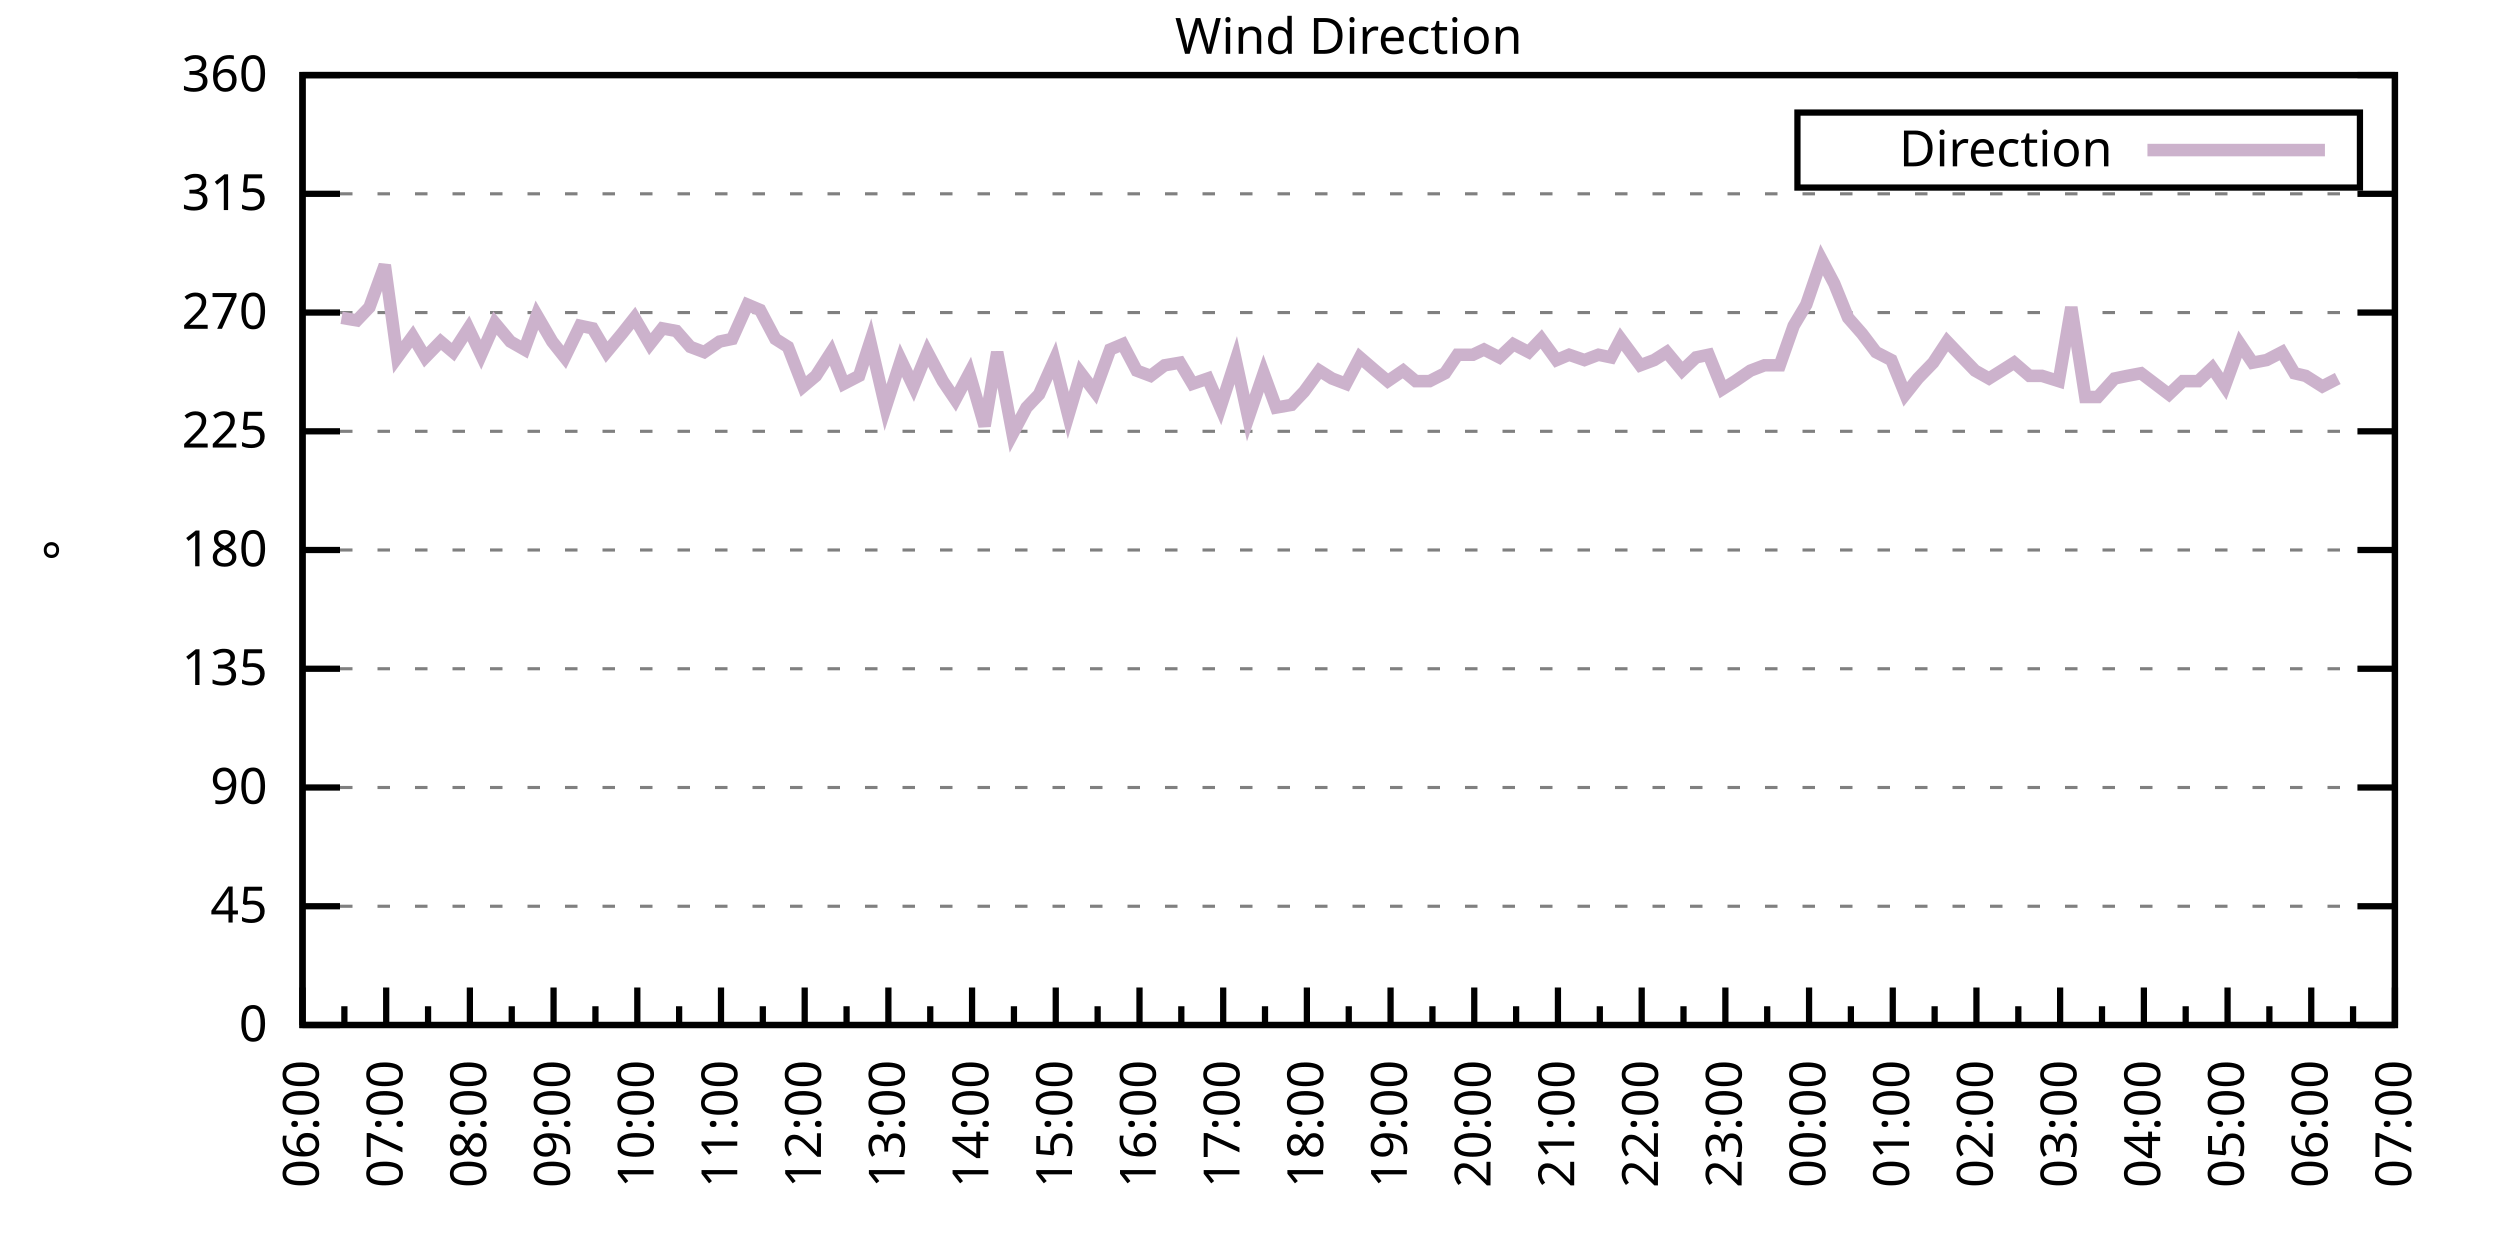
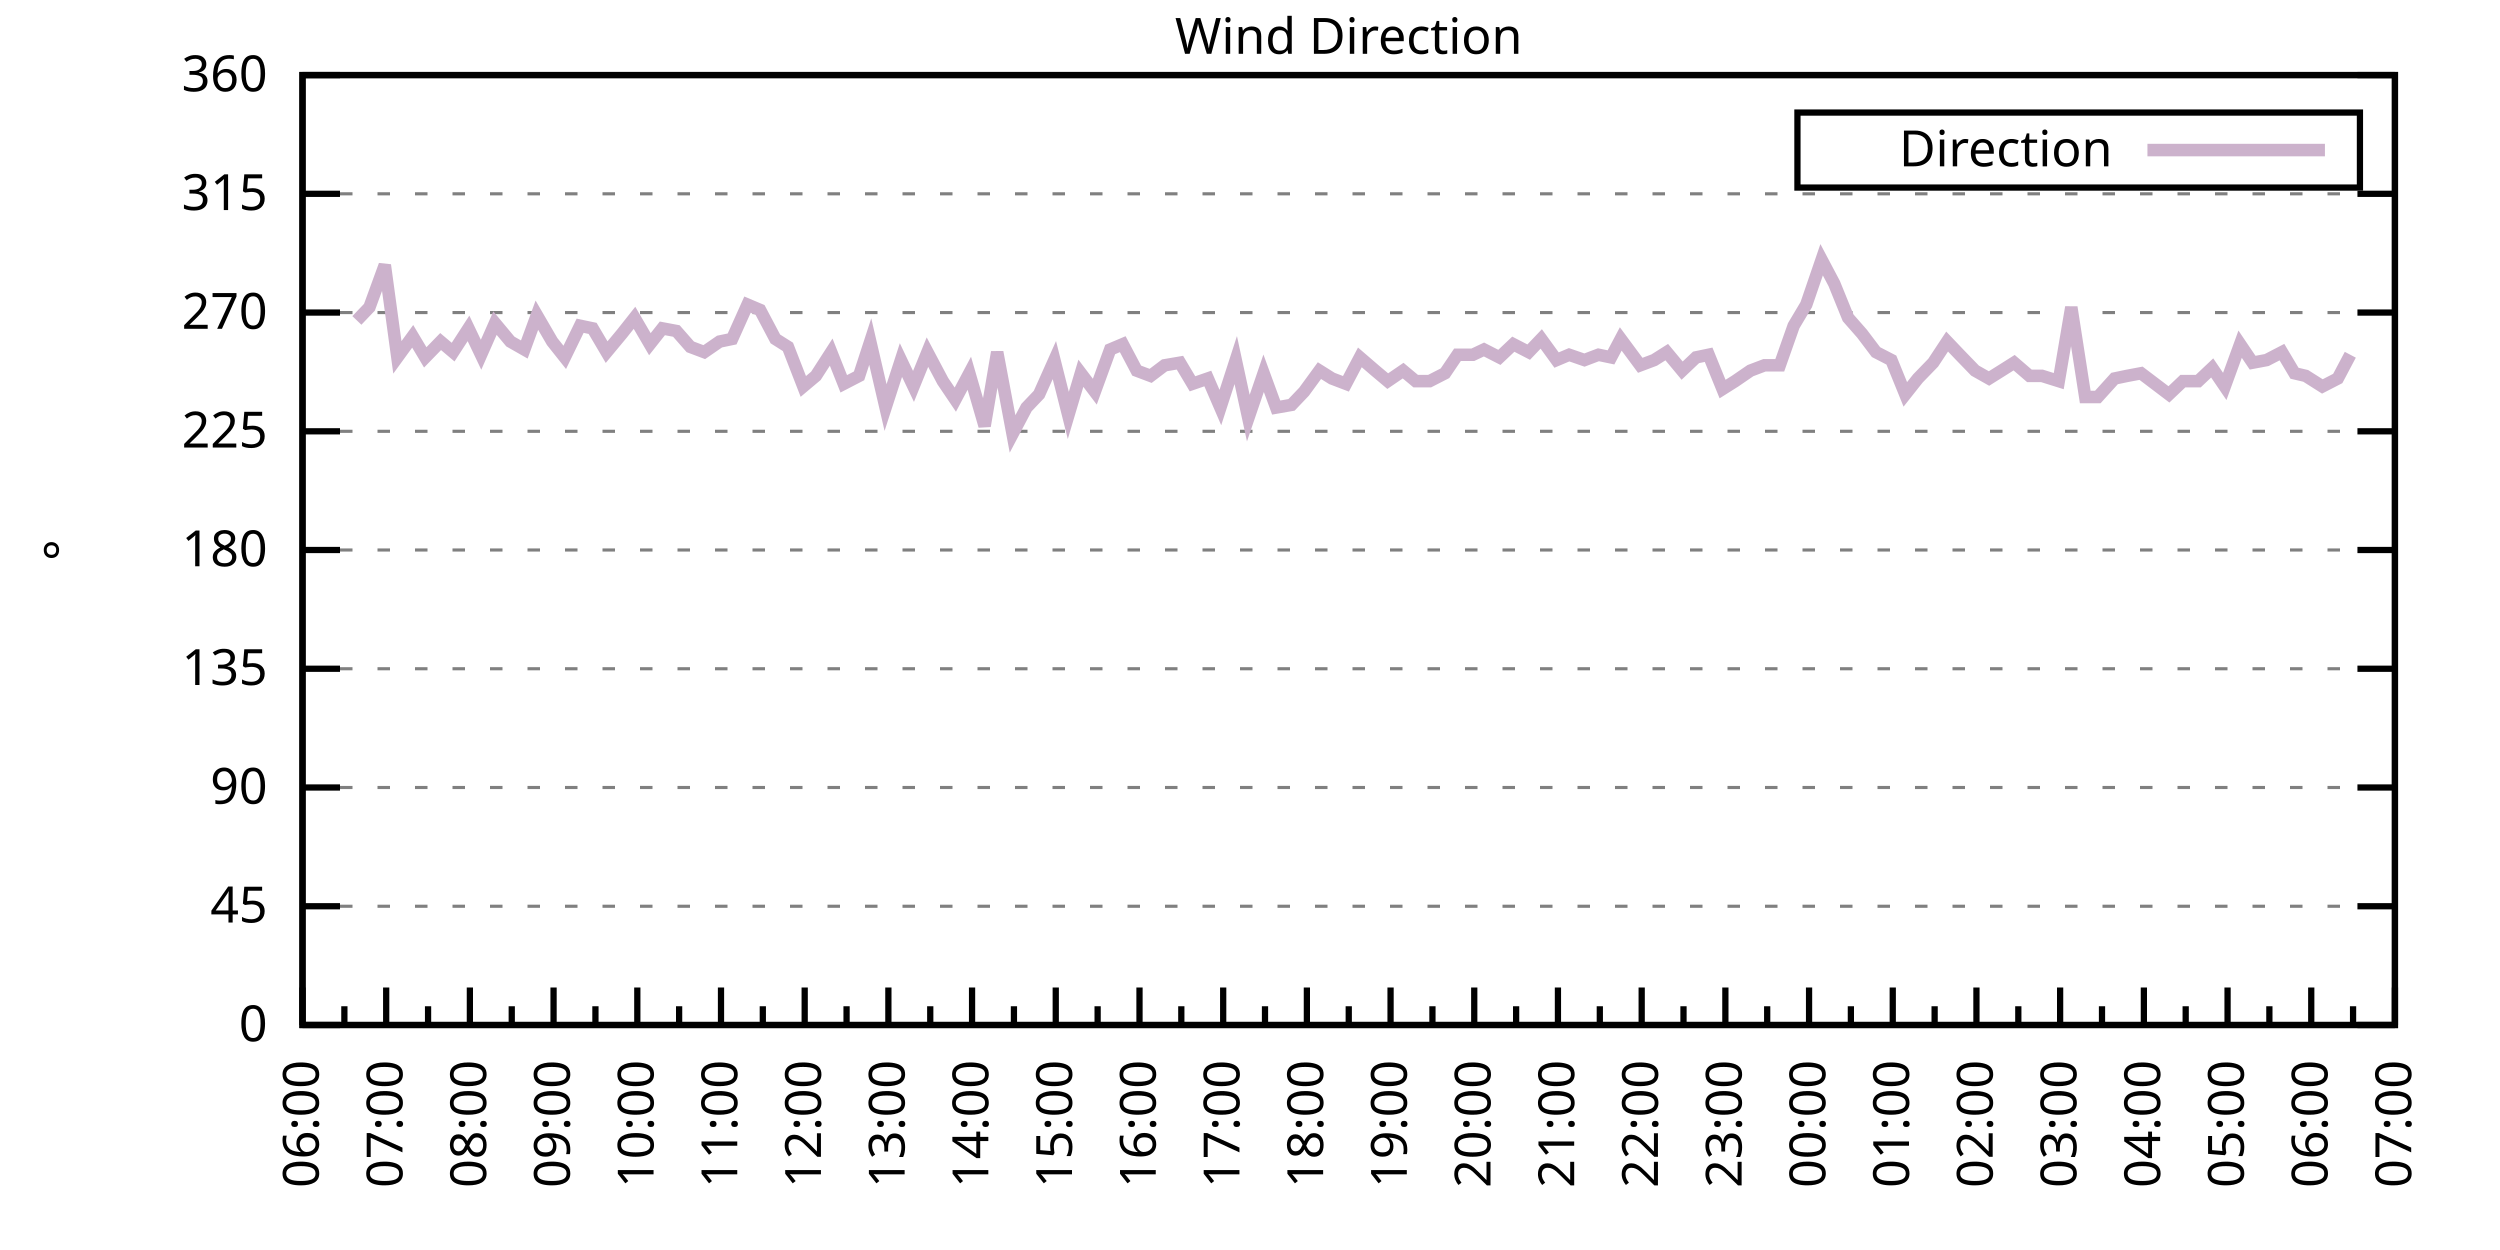
<svg xmlns="http://www.w3.org/2000/svg" xmlns:xlink="http://www.w3.org/1999/xlink" width="400" height="200" viewBox="0 0 400 200">
  <g id="gnuplot_canvas">
    <rect x="0" y="0" width="400" height="200" fill="none" />
    <defs>
      <circle id="gpDot" r="0.5" stroke-width="0.5" stroke="currentColor" />
      <path id="gpPt0" stroke-width="0.333" stroke="currentColor" d="M-1,0 h2 M0,-1 v2" />
      <path id="gpPt1" stroke-width="0.333" stroke="currentColor" d="M-1,-1 L1,1 M1,-1 L-1,1" />
      <path id="gpPt2" stroke-width="0.333" stroke="currentColor" d="M-1,0 L1,0 M0,-1 L0,1 M-1,-1 L1,1 M-1,1 L1,-1" />
      <rect id="gpPt3" stroke-width="0.333" stroke="currentColor" x="-1" y="-1" width="2" height="2" />
      <rect id="gpPt4" stroke-width="0.333" stroke="currentColor" fill="currentColor" x="-1" y="-1" width="2" height="2" />
      <circle id="gpPt5" stroke-width="0.333" stroke="currentColor" cx="0" cy="0" r="1" />
      <use xlink:href="#gpPt5" id="gpPt6" fill="currentColor" stroke="none" />
      <path id="gpPt7" stroke-width="0.333" stroke="currentColor" d="M0,-1.33 L-1.33,0.67 L1.33,0.67 z" />
      <use xlink:href="#gpPt7" id="gpPt8" fill="currentColor" stroke="none" />
      <use xlink:href="#gpPt7" id="gpPt9" stroke="currentColor" transform="rotate(180)" />
      <use xlink:href="#gpPt9" id="gpPt10" fill="currentColor" stroke="none" />
      <use xlink:href="#gpPt3" id="gpPt11" stroke="currentColor" transform="rotate(45)" />
      <use xlink:href="#gpPt11" id="gpPt12" fill="currentColor" stroke="none" />
      <path id="gpPt13" stroke-width="0.333" stroke="currentColor" d="M0,1.330 L1.265,0.411 L0.782,-1.067 L-0.782,-1.076 L-1.265,0.411 z" />
      <use xlink:href="#gpPt13" id="gpPt14" fill="currentColor" stroke="none" />
      <filter id="textbox" filterUnits="objectBoundingBox" x="0" y="0" height="1" width="1">
        <feFlood flood-color="white" flood-opacity="1" result="bgnd" />
        <feComposite in="SourceGraphic" in2="bgnd" operator="atop" />
      </filter>
      <filter id="greybox" filterUnits="objectBoundingBox" x="0" y="0" height="1" width="1">
        <feFlood flood-color="lightgrey" flood-opacity="1" result="grey" />
        <feComposite in="SourceGraphic" in2="grey" operator="atop" />
      </filter>
    </defs>
    <g fill="none" color="white" stroke="currentColor" stroke-width="1.00" stroke-linecap="butt" stroke-linejoin="miter">
</g>
    <g fill="none" color="black" stroke="currentColor" stroke-width="1.00" stroke-linecap="butt" stroke-linejoin="miter">
      <g stroke="none" shape-rendering="crispEdges">
        <polygon fill="rgb(255, 255, 255)" points="48.40,164.00 383.18,164.00 383.18,12.02 48.40,12.02 " />
      </g>
    </g>
    <g fill="none" color="black" stroke="currentColor" stroke-width="1.00" stroke-linecap="butt" stroke-linejoin="miter">
</g>
    <g fill="none" color="black" stroke="black" stroke-width="0.50" stroke-linecap="butt" stroke-linejoin="miter">
</g>
    <g fill="none" color="gray" stroke="currentColor" stroke-width="0.50" stroke-linecap="butt" stroke-linejoin="miter">
      <path stroke="gray" stroke-dasharray="2,4" class="gridline" d="M48.40,164.00 L383.19,164.00  " />
    </g>
    <g fill="none" color="gray" stroke="gray" stroke-width="1.00" stroke-linecap="butt" stroke-linejoin="miter">
</g>
    <g fill="none" color="black" stroke="currentColor" stroke-width="1.00" stroke-linecap="butt" stroke-linejoin="miter">
      <path stroke="black" d="M48.40,164.00 L54.40,164.00 M383.19,164.00 L377.19,164.00  " />
      <g transform="translate(42.80,166.60)" stroke="none" fill="black" font-family="Sans" font-size="8.00" text-anchor="end">
        <text>
          <tspan font-family="Sans"> 0</tspan>
        </text>
      </g>
    </g>
    <g fill="none" color="black" stroke="currentColor" stroke-width="1.00" stroke-linecap="butt" stroke-linejoin="miter">
</g>
    <g fill="none" color="black" stroke="black" stroke-width="0.50" stroke-linecap="butt" stroke-linejoin="miter">
</g>
    <g fill="none" color="gray" stroke="currentColor" stroke-width="0.50" stroke-linecap="butt" stroke-linejoin="miter">
      <path stroke="gray" stroke-dasharray="2,4" class="gridline" d="M48.40,145.00 L383.19,145.00  " />
    </g>
    <g fill="none" color="gray" stroke="gray" stroke-width="1.00" stroke-linecap="butt" stroke-linejoin="miter">
</g>
    <g fill="none" color="black" stroke="currentColor" stroke-width="1.00" stroke-linecap="butt" stroke-linejoin="miter">
      <path stroke="black" d="M48.40,145.00 L54.40,145.00 M383.19,145.00 L377.19,145.00  " />
      <g transform="translate(42.80,147.60)" stroke="none" fill="black" font-family="Sans" font-size="8.00" text-anchor="end">
        <text>
          <tspan font-family="Sans"> 45</tspan>
        </text>
      </g>
    </g>
    <g fill="none" color="black" stroke="currentColor" stroke-width="1.00" stroke-linecap="butt" stroke-linejoin="miter">
</g>
    <g fill="none" color="black" stroke="black" stroke-width="0.50" stroke-linecap="butt" stroke-linejoin="miter">
</g>
    <g fill="none" color="gray" stroke="currentColor" stroke-width="0.50" stroke-linecap="butt" stroke-linejoin="miter">
      <path stroke="gray" stroke-dasharray="2,4" class="gridline" d="M48.40,126.00 L383.19,126.00  " />
    </g>
    <g fill="none" color="gray" stroke="gray" stroke-width="1.00" stroke-linecap="butt" stroke-linejoin="miter">
</g>
    <g fill="none" color="black" stroke="currentColor" stroke-width="1.00" stroke-linecap="butt" stroke-linejoin="miter">
      <path stroke="black" d="M48.40,126.00 L54.40,126.00 M383.19,126.00 L377.19,126.00  " />
      <g transform="translate(42.80,128.60)" stroke="none" fill="black" font-family="Sans" font-size="8.00" text-anchor="end">
        <text>
          <tspan font-family="Sans"> 90</tspan>
        </text>
      </g>
    </g>
    <g fill="none" color="black" stroke="currentColor" stroke-width="1.00" stroke-linecap="butt" stroke-linejoin="miter">
</g>
    <g fill="none" color="black" stroke="black" stroke-width="0.50" stroke-linecap="butt" stroke-linejoin="miter">
</g>
    <g fill="none" color="gray" stroke="currentColor" stroke-width="0.50" stroke-linecap="butt" stroke-linejoin="miter">
      <path stroke="gray" stroke-dasharray="2,4" class="gridline" d="M48.40,107.00 L383.19,107.00  " />
    </g>
    <g fill="none" color="gray" stroke="gray" stroke-width="1.00" stroke-linecap="butt" stroke-linejoin="miter">
</g>
    <g fill="none" color="black" stroke="currentColor" stroke-width="1.00" stroke-linecap="butt" stroke-linejoin="miter">
      <path stroke="black" d="M48.40,107.00 L54.40,107.00 M383.19,107.00 L377.19,107.00  " />
      <g transform="translate(42.80,109.60)" stroke="none" fill="black" font-family="Sans" font-size="8.00" text-anchor="end">
        <text>
          <tspan font-family="Sans"> 135</tspan>
        </text>
      </g>
    </g>
    <g fill="none" color="black" stroke="currentColor" stroke-width="1.00" stroke-linecap="butt" stroke-linejoin="miter">
</g>
    <g fill="none" color="black" stroke="black" stroke-width="0.50" stroke-linecap="butt" stroke-linejoin="miter">
</g>
    <g fill="none" color="gray" stroke="currentColor" stroke-width="0.50" stroke-linecap="butt" stroke-linejoin="miter">
      <path stroke="gray" stroke-dasharray="2,4" class="gridline" d="M48.40,88.00 L383.19,88.00  " />
    </g>
    <g fill="none" color="gray" stroke="gray" stroke-width="1.00" stroke-linecap="butt" stroke-linejoin="miter">
</g>
    <g fill="none" color="black" stroke="currentColor" stroke-width="1.00" stroke-linecap="butt" stroke-linejoin="miter">
      <path stroke="black" d="M48.40,88.00 L54.40,88.00 M383.19,88.00 L377.19,88.00  " />
      <g transform="translate(42.80,90.60)" stroke="none" fill="black" font-family="Sans" font-size="8.00" text-anchor="end">
        <text>
          <tspan font-family="Sans"> 180</tspan>
        </text>
      </g>
    </g>
    <g fill="none" color="black" stroke="currentColor" stroke-width="1.00" stroke-linecap="butt" stroke-linejoin="miter">
</g>
    <g fill="none" color="black" stroke="black" stroke-width="0.50" stroke-linecap="butt" stroke-linejoin="miter">
</g>
    <g fill="none" color="gray" stroke="currentColor" stroke-width="0.50" stroke-linecap="butt" stroke-linejoin="miter">
      <path stroke="gray" stroke-dasharray="2,4" class="gridline" d="M48.40,69.01 L383.19,69.01  " />
    </g>
    <g fill="none" color="gray" stroke="gray" stroke-width="1.00" stroke-linecap="butt" stroke-linejoin="miter">
</g>
    <g fill="none" color="black" stroke="currentColor" stroke-width="1.00" stroke-linecap="butt" stroke-linejoin="miter">
      <path stroke="black" d="M48.40,69.01 L54.40,69.01 M383.19,69.01 L377.19,69.01  " />
      <g transform="translate(42.80,71.61)" stroke="none" fill="black" font-family="Sans" font-size="8.00" text-anchor="end">
        <text>
          <tspan font-family="Sans"> 225</tspan>
        </text>
      </g>
    </g>
    <g fill="none" color="black" stroke="currentColor" stroke-width="1.00" stroke-linecap="butt" stroke-linejoin="miter">
</g>
    <g fill="none" color="black" stroke="black" stroke-width="0.50" stroke-linecap="butt" stroke-linejoin="miter">
</g>
    <g fill="none" color="gray" stroke="currentColor" stroke-width="0.50" stroke-linecap="butt" stroke-linejoin="miter">
      <path stroke="gray" stroke-dasharray="2,4" class="gridline" d="M48.40,50.01 L383.19,50.01  " />
    </g>
    <g fill="none" color="gray" stroke="gray" stroke-width="1.00" stroke-linecap="butt" stroke-linejoin="miter">
</g>
    <g fill="none" color="black" stroke="currentColor" stroke-width="1.00" stroke-linecap="butt" stroke-linejoin="miter">
      <path stroke="black" d="M48.40,50.01 L54.40,50.01 M383.19,50.01 L377.19,50.01  " />
      <g transform="translate(42.80,52.61)" stroke="none" fill="black" font-family="Sans" font-size="8.00" text-anchor="end">
        <text>
          <tspan font-family="Sans"> 270</tspan>
        </text>
      </g>
    </g>
    <g fill="none" color="black" stroke="currentColor" stroke-width="1.00" stroke-linecap="butt" stroke-linejoin="miter">
</g>
    <g fill="none" color="black" stroke="black" stroke-width="0.50" stroke-linecap="butt" stroke-linejoin="miter">
</g>
    <g fill="none" color="gray" stroke="currentColor" stroke-width="0.50" stroke-linecap="butt" stroke-linejoin="miter">
      <path stroke="gray" stroke-dasharray="2,4" class="gridline" d="M48.40,31.01 L383.19,31.01  " />
    </g>
    <g fill="none" color="gray" stroke="gray" stroke-width="1.00" stroke-linecap="butt" stroke-linejoin="miter">
</g>
    <g fill="none" color="black" stroke="currentColor" stroke-width="1.00" stroke-linecap="butt" stroke-linejoin="miter">
      <path stroke="black" d="M48.40,31.01 L54.40,31.01 M383.19,31.01 L377.19,31.01  " />
      <g transform="translate(42.80,33.61)" stroke="none" fill="black" font-family="Sans" font-size="8.00" text-anchor="end">
        <text>
          <tspan font-family="Sans"> 315</tspan>
        </text>
      </g>
    </g>
    <g fill="none" color="black" stroke="currentColor" stroke-width="1.00" stroke-linecap="butt" stroke-linejoin="miter">
</g>
    <g fill="none" color="black" stroke="black" stroke-width="0.50" stroke-linecap="butt" stroke-linejoin="miter">
</g>
    <g fill="none" color="gray" stroke="currentColor" stroke-width="0.50" stroke-linecap="butt" stroke-linejoin="miter">
      <path stroke="gray" stroke-dasharray="2,4" class="gridline" d="M48.40,12.01 L383.19,12.01  " />
    </g>
    <g fill="none" color="gray" stroke="gray" stroke-width="1.00" stroke-linecap="butt" stroke-linejoin="miter">
</g>
    <g fill="none" color="black" stroke="currentColor" stroke-width="1.00" stroke-linecap="butt" stroke-linejoin="miter">
      <path stroke="black" d="M48.40,12.01 L54.40,12.01 M383.19,12.01 L377.19,12.01  " />
      <g transform="translate(42.80,14.61)" stroke="none" fill="black" font-family="Sans" font-size="8.00" text-anchor="end">
        <text>
          <tspan font-family="Sans"> 360</tspan>
        </text>
      </g>
    </g>
    <g fill="none" color="black" stroke="currentColor" stroke-width="1.00" stroke-linecap="butt" stroke-linejoin="miter">
      <path stroke="black" d="M48.40,164.00 L48.40,158.00  " />
      <g transform="translate(51.00,169.60) rotate(270)" stroke="none" fill="black" font-family="Sans" font-size="8.00" text-anchor="end">
        <text>
          <tspan font-family="Sans">06:00</tspan>
        </text>
      </g>
    </g>
    <g fill="none" color="black" stroke="currentColor" stroke-width="1.00" stroke-linecap="butt" stroke-linejoin="miter">
      <path stroke="black" d="M55.10,164.00 L55.10,161.00 M61.79,164.00 L61.79,158.00  " />
      <g transform="translate(64.39,169.60) rotate(270)" stroke="none" fill="black" font-family="Sans" font-size="8.00" text-anchor="end">
        <text>
          <tspan font-family="Sans">07:00</tspan>
        </text>
      </g>
    </g>
    <g fill="none" color="black" stroke="currentColor" stroke-width="1.00" stroke-linecap="butt" stroke-linejoin="miter">
      <path stroke="black" d="M68.49,164.00 L68.49,161.00 M75.18,164.00 L75.18,158.00  " />
      <g transform="translate(77.78,169.60) rotate(270)" stroke="none" fill="black" font-family="Sans" font-size="8.00" text-anchor="end">
        <text>
          <tspan font-family="Sans">08:00</tspan>
        </text>
      </g>
    </g>
    <g fill="none" color="black" stroke="currentColor" stroke-width="1.00" stroke-linecap="butt" stroke-linejoin="miter">
      <path stroke="black" d="M81.88,164.00 L81.88,161.00 M88.57,164.00 L88.57,158.00  " />
      <g transform="translate(91.17,169.60) rotate(270)" stroke="none" fill="black" font-family="Sans" font-size="8.00" text-anchor="end">
        <text>
          <tspan font-family="Sans">09:00</tspan>
        </text>
      </g>
    </g>
    <g fill="none" color="black" stroke="currentColor" stroke-width="1.00" stroke-linecap="butt" stroke-linejoin="miter">
      <path stroke="black" d="M95.27,164.00 L95.27,161.00 M101.97,164.00 L101.97,158.00  " />
      <g transform="translate(104.57,169.60) rotate(270)" stroke="none" fill="black" font-family="Sans" font-size="8.00" text-anchor="end">
        <text>
          <tspan font-family="Sans">10:00</tspan>
        </text>
      </g>
    </g>
    <g fill="none" color="black" stroke="currentColor" stroke-width="1.00" stroke-linecap="butt" stroke-linejoin="miter">
      <path stroke="black" d="M108.66,164.00 L108.66,161.00 M115.36,164.00 L115.36,158.00  " />
      <g transform="translate(117.96,169.60) rotate(270)" stroke="none" fill="black" font-family="Sans" font-size="8.00" text-anchor="end">
        <text>
          <tspan font-family="Sans">11:00</tspan>
        </text>
      </g>
    </g>
    <g fill="none" color="black" stroke="currentColor" stroke-width="1.00" stroke-linecap="butt" stroke-linejoin="miter">
      <path stroke="black" d="M122.05,164.00 L122.05,161.00 M128.75,164.00 L128.75,158.00  " />
      <g transform="translate(131.35,169.60) rotate(270)" stroke="none" fill="black" font-family="Sans" font-size="8.00" text-anchor="end">
        <text>
          <tspan font-family="Sans">12:00</tspan>
        </text>
      </g>
    </g>
    <g fill="none" color="black" stroke="currentColor" stroke-width="1.00" stroke-linecap="butt" stroke-linejoin="miter">
      <path stroke="black" d="M135.45,164.00 L135.45,161.00 M142.14,164.00 L142.14,158.00  " />
      <g transform="translate(144.74,169.60) rotate(270)" stroke="none" fill="black" font-family="Sans" font-size="8.00" text-anchor="end">
        <text>
          <tspan font-family="Sans">13:00</tspan>
        </text>
      </g>
    </g>
    <g fill="none" color="black" stroke="currentColor" stroke-width="1.00" stroke-linecap="butt" stroke-linejoin="miter">
      <path stroke="black" d="M148.84,164.00 L148.84,161.00 M155.53,164.00 L155.53,158.00  " />
      <g transform="translate(158.13,169.60) rotate(270)" stroke="none" fill="black" font-family="Sans" font-size="8.00" text-anchor="end">
        <text>
          <tspan font-family="Sans">14:00</tspan>
        </text>
      </g>
    </g>
    <g fill="none" color="black" stroke="currentColor" stroke-width="1.00" stroke-linecap="butt" stroke-linejoin="miter">
      <path stroke="black" d="M162.23,164.00 L162.23,161.00 M168.92,164.00 L168.92,158.00  " />
      <g transform="translate(171.52,169.60) rotate(270)" stroke="none" fill="black" font-family="Sans" font-size="8.00" text-anchor="end">
        <text>
          <tspan font-family="Sans">15:00</tspan>
        </text>
      </g>
    </g>
    <g fill="none" color="black" stroke="currentColor" stroke-width="1.00" stroke-linecap="butt" stroke-linejoin="miter">
      <path stroke="black" d="M175.62,164.00 L175.62,161.00 M182.32,164.00 L182.32,158.00  " />
      <g transform="translate(184.92,169.60) rotate(270)" stroke="none" fill="black" font-family="Sans" font-size="8.00" text-anchor="end">
        <text>
          <tspan font-family="Sans">16:00</tspan>
        </text>
      </g>
    </g>
    <g fill="none" color="black" stroke="currentColor" stroke-width="1.00" stroke-linecap="butt" stroke-linejoin="miter">
      <path stroke="black" d="M189.01,164.00 L189.01,161.00 M195.71,164.00 L195.71,158.00  " />
      <g transform="translate(198.31,169.60) rotate(270)" stroke="none" fill="black" font-family="Sans" font-size="8.00" text-anchor="end">
        <text>
          <tspan font-family="Sans">17:00</tspan>
        </text>
      </g>
    </g>
    <g fill="none" color="black" stroke="currentColor" stroke-width="1.00" stroke-linecap="butt" stroke-linejoin="miter">
      <path stroke="black" d="M202.40,164.00 L202.40,161.00 M209.10,164.00 L209.10,158.00  " />
      <g transform="translate(211.70,169.60) rotate(270)" stroke="none" fill="black" font-family="Sans" font-size="8.00" text-anchor="end">
        <text>
          <tspan font-family="Sans">18:00</tspan>
        </text>
      </g>
    </g>
    <g fill="none" color="black" stroke="currentColor" stroke-width="1.00" stroke-linecap="butt" stroke-linejoin="miter">
      <path stroke="black" d="M215.80,164.00 L215.80,161.00 M222.49,164.00 L222.49,158.00  " />
      <g transform="translate(225.09,169.60) rotate(270)" stroke="none" fill="black" font-family="Sans" font-size="8.00" text-anchor="end">
        <text>
          <tspan font-family="Sans">19:00</tspan>
        </text>
      </g>
    </g>
    <g fill="none" color="black" stroke="currentColor" stroke-width="1.00" stroke-linecap="butt" stroke-linejoin="miter">
      <path stroke="black" d="M229.19,164.00 L229.19,161.00 M235.88,164.00 L235.88,158.00  " />
      <g transform="translate(238.48,169.60) rotate(270)" stroke="none" fill="black" font-family="Sans" font-size="8.00" text-anchor="end">
        <text>
          <tspan font-family="Sans">20:00</tspan>
        </text>
      </g>
    </g>
    <g fill="none" color="black" stroke="currentColor" stroke-width="1.00" stroke-linecap="butt" stroke-linejoin="miter">
      <path stroke="black" d="M242.58,164.00 L242.58,161.00 M249.27,164.00 L249.27,158.00  " />
      <g transform="translate(251.87,169.60) rotate(270)" stroke="none" fill="black" font-family="Sans" font-size="8.00" text-anchor="end">
        <text>
          <tspan font-family="Sans">21:00</tspan>
        </text>
      </g>
    </g>
    <g fill="none" color="black" stroke="currentColor" stroke-width="1.00" stroke-linecap="butt" stroke-linejoin="miter">
      <path stroke="black" d="M255.97,164.00 L255.97,161.00 M262.67,164.00 L262.67,158.00  " />
      <g transform="translate(265.27,169.60) rotate(270)" stroke="none" fill="black" font-family="Sans" font-size="8.00" text-anchor="end">
        <text>
          <tspan font-family="Sans">22:00</tspan>
        </text>
      </g>
    </g>
    <g fill="none" color="black" stroke="currentColor" stroke-width="1.00" stroke-linecap="butt" stroke-linejoin="miter">
      <path stroke="black" d="M269.36,164.00 L269.36,161.00 M276.06,164.00 L276.06,158.00  " />
      <g transform="translate(278.66,169.60) rotate(270)" stroke="none" fill="black" font-family="Sans" font-size="8.00" text-anchor="end">
        <text>
          <tspan font-family="Sans">23:00</tspan>
        </text>
      </g>
    </g>
    <g fill="none" color="black" stroke="currentColor" stroke-width="1.00" stroke-linecap="butt" stroke-linejoin="miter">
      <path stroke="black" d="M282.75,164.00 L282.75,161.00 M289.45,164.00 L289.45,158.00  " />
      <g transform="translate(292.05,169.60) rotate(270)" stroke="none" fill="black" font-family="Sans" font-size="8.00" text-anchor="end">
        <text>
          <tspan font-family="Sans">00:00</tspan>
        </text>
      </g>
    </g>
    <g fill="none" color="black" stroke="currentColor" stroke-width="1.00" stroke-linecap="butt" stroke-linejoin="miter">
      <path stroke="black" d="M296.14,164.00 L296.14,161.00 M302.84,164.00 L302.84,158.00  " />
      <g transform="translate(305.44,169.60) rotate(270)" stroke="none" fill="black" font-family="Sans" font-size="8.00" text-anchor="end">
        <text>
          <tspan font-family="Sans">01:00</tspan>
        </text>
      </g>
    </g>
    <g fill="none" color="black" stroke="currentColor" stroke-width="1.00" stroke-linecap="butt" stroke-linejoin="miter">
      <path stroke="black" d="M309.54,164.00 L309.54,161.00 M316.23,164.00 L316.23,158.00  " />
      <g transform="translate(318.83,169.60) rotate(270)" stroke="none" fill="black" font-family="Sans" font-size="8.00" text-anchor="end">
        <text>
          <tspan font-family="Sans">02:00</tspan>
        </text>
      </g>
    </g>
    <g fill="none" color="black" stroke="currentColor" stroke-width="1.00" stroke-linecap="butt" stroke-linejoin="miter">
      <path stroke="black" d="M322.93,164.00 L322.93,161.00 M329.62,164.00 L329.62,158.00  " />
      <g transform="translate(332.22,169.60) rotate(270)" stroke="none" fill="black" font-family="Sans" font-size="8.00" text-anchor="end">
        <text>
          <tspan font-family="Sans">03:00</tspan>
        </text>
      </g>
    </g>
    <g fill="none" color="black" stroke="currentColor" stroke-width="1.00" stroke-linecap="butt" stroke-linejoin="miter">
      <path stroke="black" d="M336.32,164.00 L336.32,161.00 M343.02,164.00 L343.02,158.00  " />
      <g transform="translate(345.62,169.60) rotate(270)" stroke="none" fill="black" font-family="Sans" font-size="8.00" text-anchor="end">
        <text>
          <tspan font-family="Sans">04:00</tspan>
        </text>
      </g>
    </g>
    <g fill="none" color="black" stroke="currentColor" stroke-width="1.00" stroke-linecap="butt" stroke-linejoin="miter">
      <path stroke="black" d="M349.71,164.00 L349.71,161.00 M356.41,164.00 L356.41,158.00  " />
      <g transform="translate(359.01,169.60) rotate(270)" stroke="none" fill="black" font-family="Sans" font-size="8.00" text-anchor="end">
        <text>
          <tspan font-family="Sans">05:00</tspan>
        </text>
      </g>
    </g>
    <g fill="none" color="black" stroke="currentColor" stroke-width="1.00" stroke-linecap="butt" stroke-linejoin="miter">
      <path stroke="black" d="M363.10,164.00 L363.10,161.00 M369.80,164.00 L369.80,158.00  " />
      <g transform="translate(372.40,169.60) rotate(270)" stroke="none" fill="black" font-family="Sans" font-size="8.00" text-anchor="end">
        <text>
          <tspan font-family="Sans">06:00</tspan>
        </text>
      </g>
    </g>
    <g fill="none" color="black" stroke="currentColor" stroke-width="1.00" stroke-linecap="butt" stroke-linejoin="miter">
      <path stroke="black" d="M376.49,164.00 L376.49,161.00 M383.19,164.00 L383.19,158.00  " />
      <g transform="translate(385.79,169.60) rotate(270)" stroke="none" fill="black" font-family="Sans" font-size="8.00" text-anchor="end">
        <text>
          <tspan font-family="Sans">07:00</tspan>
        </text>
      </g>
    </g>
    <g fill="none" color="black" stroke="currentColor" stroke-width="1.00" stroke-linecap="butt" stroke-linejoin="miter">
</g>
    <g fill="none" color="black" stroke="currentColor" stroke-width="1.00" stroke-linecap="butt" stroke-linejoin="miter">
      <path stroke="black" d="M48.40,12.01 L48.40,164.00 L383.19,164.00 L383.19,12.01 L48.40,12.01 Z  " />
    </g>
    <g fill="none" color="black" stroke="currentColor" stroke-width="1.00" stroke-linecap="butt" stroke-linejoin="miter">
      <g transform="translate(12.80,88.01) rotate(270)" stroke="none" fill="black" font-family="Sans" font-size="8.00" text-anchor="middle">
        <text>
          <tspan font-family="Sans">°</tspan>
        </text>
      </g>
    </g>
    <g fill="none" color="black" stroke="currentColor" stroke-width="1.00" stroke-linecap="butt" stroke-linejoin="miter">
</g>
    <g fill="none" color="black" stroke="currentColor" stroke-width="1.00" stroke-linecap="butt" stroke-linejoin="miter">
      <path stroke="black" d="M287.59,30.01 L287.59,18.01 L377.59,18.01 L377.59,30.01 L287.59,30.01 Z  " />
    </g>
    <g id="Wind_direction_plot_1">
      <g fill="none" color="white" stroke="black" stroke-width="2.00" stroke-linecap="butt" stroke-linejoin="miter">
</g>
      <g fill="none" color="black" stroke="currentColor" stroke-width="2.00" stroke-linecap="butt" stroke-linejoin="miter">
        <g transform="translate(337.99,26.61)" stroke="none" fill="black" font-family="Sans" font-size="8.00" text-anchor="end">
          <text>
            <tspan font-family="Sans">Direction</tspan>
          </text>
        </g>
      </g>
      <g fill="none" color="black" stroke="currentColor" stroke-width="2.00" stroke-linecap="butt" stroke-linejoin="miter">
-         <path stroke="rgb(204, 178, 204)" d="M343.59,24.01 L371.99,24.01 M54.65,50.85 L57.10,51.27 L59.11,49.16 L61.57,42.41 L63.58,57.18 L66.03,53.81   L68.04,57.18 L70.50,54.65 L72.50,56.34 L74.96,52.54 L76.97,56.76 L79.20,51.70 L81.66,54.65 L83.89,55.92   L85.90,50.43 L88.35,54.65 L90.36,57.18 L92.82,52.12 L94.82,52.54 L97.06,56.34 L99.51,53.39 L101.52,50.85   L103.98,55.07 L105.98,52.54 L108.22,52.96 L110.45,55.50 L112.68,56.34 L115.13,54.65 L117.14,54.23 L119.60,48.74   L121.61,49.59 L124.06,54.23 L126.07,55.50 L128.53,61.83 L130.54,60.14 L132.99,56.34 L135.00,61.41 L137.45,60.14   L139.24,54.65 L141.69,65.21 L144.15,57.61 L146.16,61.83 L148.39,56.34 L150.85,60.98 L152.85,63.94 L155.09,59.72   L157.54,68.16 L159.55,56.34 L162.01,69.43 L164.24,65.21 L166.25,63.10 L168.70,57.61 L170.93,66.47 L172.94,59.72   L175.17,62.67 L177.63,55.92 L179.64,55.07 L181.87,59.30 L184.10,60.14 L186.33,58.45 L188.79,58.03 L190.80,61.41   L193.25,60.56 L195.26,65.21 L197.72,57.61 L199.73,66.90 L202.18,59.72 L204.19,65.21 L206.64,64.78 L208.65,62.67   L211.11,59.30 L213.12,60.56 L215.35,61.41 L217.58,57.18 L220.04,59.30 L222.04,60.98 L224.50,59.30 L226.51,60.98   L228.74,60.98 L231.20,59.72 L233.20,56.76 L235.66,56.76 L237.44,55.92 L239.90,57.18 L242.13,55.07 L244.59,56.34   L246.60,54.23 L249.05,57.61 L251.06,56.76 L253.51,57.61 L255.75,56.76 L257.76,57.18 L259.32,54.23 L262.44,58.45   L264.67,57.61 L266.68,56.34 L269.14,59.30 L271.37,57.18 L273.38,56.76 L275.61,62.25 L277.62,60.98 L280.07,59.30   L282.31,58.45 L284.76,58.45 L286.99,52.12 L289.00,48.74 L291.46,41.56 L293.47,45.36 L295.70,50.85 L297.93,53.39   L300.16,56.34 L302.62,57.61 L304.85,63.10 L306.86,60.56 L309.31,58.03 L311.54,54.65 L313.55,56.76 L316.01,59.30   L318.24,60.56 L320.25,59.30 L322.26,58.03 L324.71,60.14 L326.72,60.14 L329.40,60.98 L331.41,49.16 L333.64,63.52   L335.65,63.52 L338.33,60.56 L340.34,60.14 L342.57,59.72 L344.80,61.41 L347.03,63.10 L349.26,60.98 L351.72,60.98   L353.95,58.87 L355.96,61.83 L358.42,55.07 L360.42,58.03 L362.66,57.61 L365.11,56.34 L367.12,59.72 L368.91,60.14   L371.58,61.83 L374.04,60.56  " />
+         <path stroke="rgb(204, 178, 204)" d="M343.59,24.01 L371.99,24.01 M57.10,51.27 L59.11,49.16 L61.57,42.41 L63.58,57.18 L66.03,53.81 L68.04,57.18   L70.50,54.65 L72.50,56.34 L74.96,52.54 L76.97,56.76 L79.20,51.70 L81.66,54.65 L83.89,55.92 L85.90,50.43   L88.35,54.65 L90.36,57.18 L92.82,52.12 L94.82,52.54 L97.06,56.34 L99.51,53.39 L101.52,50.85 L103.98,55.07   L105.98,52.54 L108.22,52.96 L110.45,55.50 L112.68,56.34 L115.13,54.65 L117.14,54.23 L119.60,48.74 L121.61,49.59   L124.06,54.23 L126.07,55.50 L128.53,61.83 L130.54,60.14 L132.99,56.34 L135.00,61.41 L137.45,60.14 L139.24,54.65   L141.69,65.21 L144.15,57.61 L146.16,61.83 L148.39,56.34 L150.85,60.98 L152.85,63.94 L155.09,59.72 L157.54,68.16   L159.55,56.34 L162.01,69.43 L164.24,65.21 L166.25,63.10 L168.70,57.61 L170.93,66.47 L172.94,59.72 L175.17,62.67   L177.63,55.92 L179.64,55.07 L181.87,59.30 L184.10,60.14 L186.33,58.45 L188.79,58.03 L190.80,61.41 L193.25,60.56   L195.26,65.21 L197.72,57.61 L199.73,66.90 L202.18,59.72 L204.19,65.21 L206.64,64.78 L208.65,62.67 L211.11,59.30   L213.12,60.56 L215.35,61.41 L217.58,57.18 L220.04,59.30 L222.04,60.98 L224.50,59.30 L226.51,60.98 L228.74,60.98   L231.20,59.72 L233.20,56.76 L235.66,56.76 L237.44,55.92 L239.90,57.18 L242.13,55.07 L244.59,56.34 L246.60,54.23   L249.05,57.61 L251.06,56.76 L253.51,57.61 L255.75,56.76 L257.76,57.18 L259.32,54.23 L262.44,58.45 L264.67,57.61   L266.68,56.34 L269.14,59.30 L271.37,57.18 L273.38,56.76 L275.61,62.25 L277.62,60.98 L280.07,59.30 L282.31,58.45   L284.76,58.45 L286.99,52.12 L289.00,48.74 L291.46,41.56 L293.47,45.36 L295.70,50.85 L297.93,53.39 L300.16,56.34   L302.62,57.61 L304.85,63.10 L306.86,60.56 L309.31,58.03 L311.54,54.65 L313.55,56.76 L316.01,59.30 L318.24,60.56   L320.25,59.30 L322.26,58.03 L324.71,60.14 L326.72,60.14 L329.40,60.98 L331.41,49.16 L333.64,63.52 L335.65,63.52   L338.33,60.56 L340.34,60.14 L342.57,59.72 L344.80,61.41 L347.03,63.10 L349.26,60.98 L351.72,60.98 L353.95,58.87   L355.96,61.83 L358.42,55.07 L360.42,58.03 L362.66,57.61 L365.11,56.34 L367.12,59.72 L368.91,60.14 L371.58,61.83   L374.04,60.56 L376.05,56.76  " />
      </g>
    </g>
    <g fill="none" color="black" stroke="currentColor" stroke-width="2.00" stroke-linecap="butt" stroke-linejoin="miter">
</g>
    <g fill="none" color="black" stroke="black" stroke-width="1.00" stroke-linecap="butt" stroke-linejoin="miter">
</g>
    <g fill="none" color="black" stroke="currentColor" stroke-width="1.00" stroke-linecap="butt" stroke-linejoin="miter">
      <path stroke="black" d="M48.40,12.01 L48.40,164.00 L383.19,164.00 L383.19,12.01 L48.40,12.01 Z  " />
    </g>
    <g fill="none" color="black" stroke="currentColor" stroke-width="1.00" stroke-linecap="butt" stroke-linejoin="miter">
      <g transform="translate(215.79,8.61)" stroke="none" fill="black" font-family="Sans" font-size="8.00" text-anchor="middle">
        <text>
          <tspan font-family="Sans">Wind Direction</tspan>
        </text>
      </g>
    </g>
    <g fill="none" color="black" stroke="currentColor" stroke-width="1.00" stroke-linecap="butt" stroke-linejoin="miter">
</g>
  </g>
</svg>
